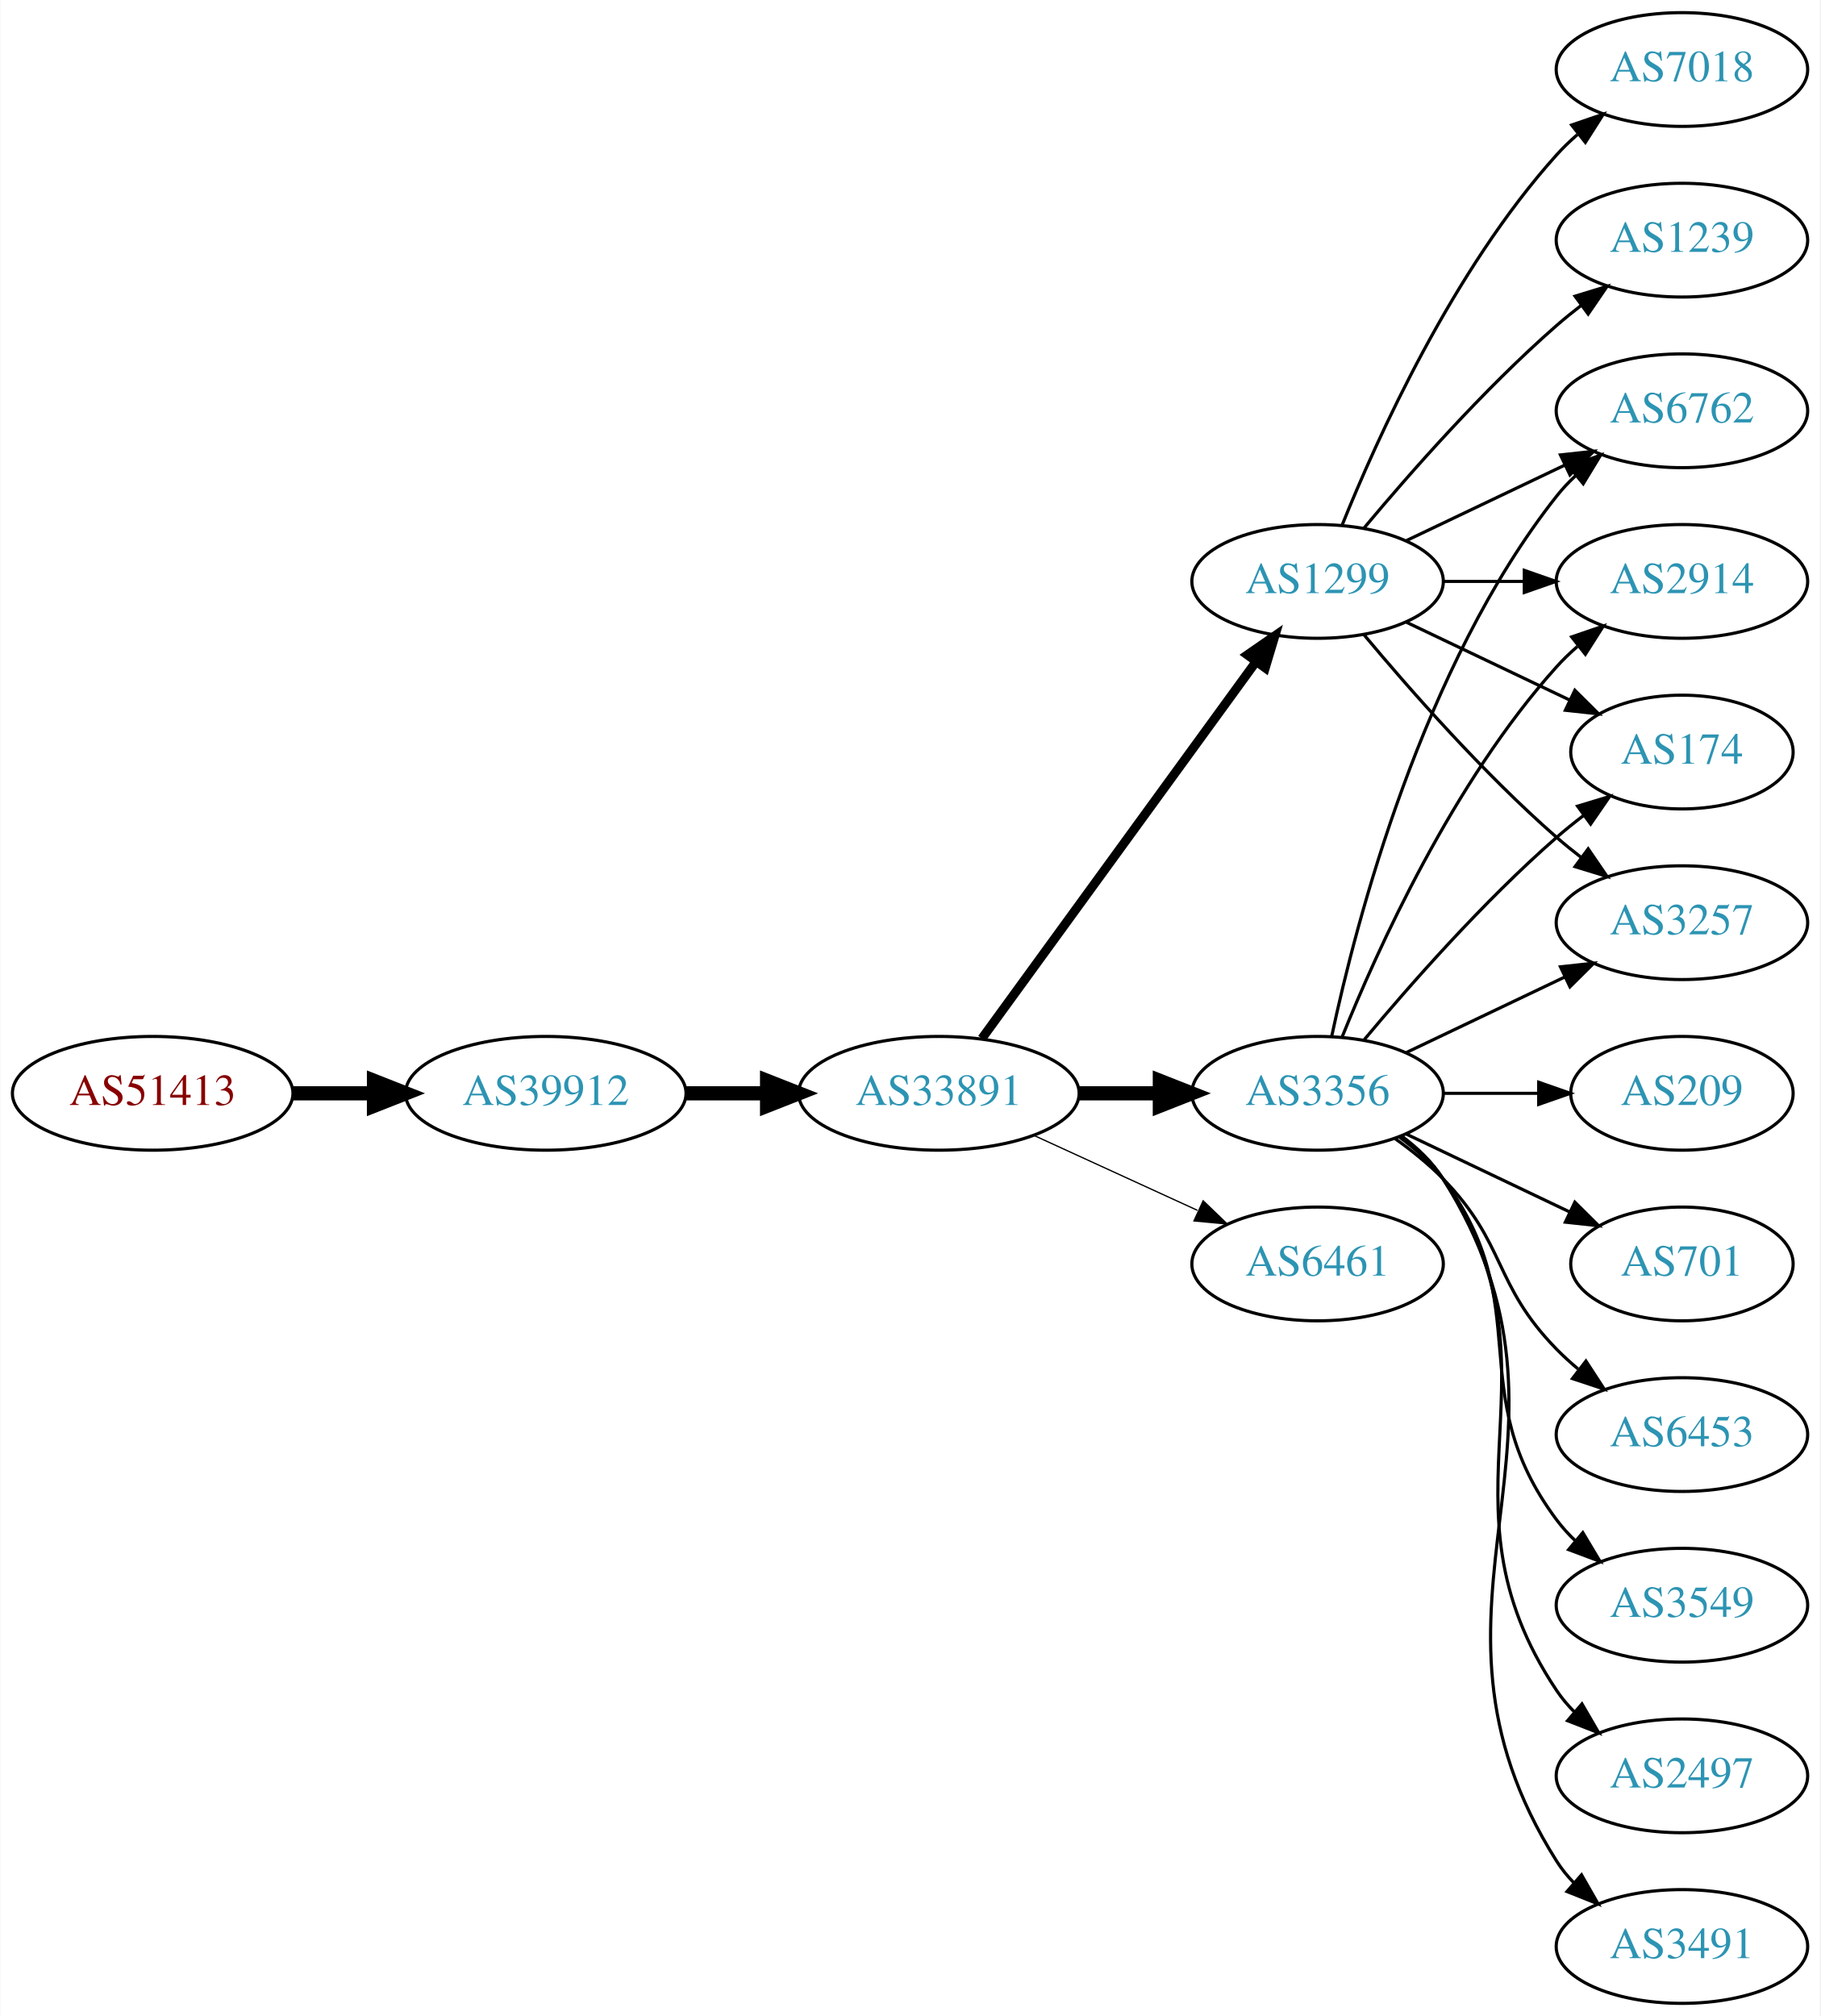
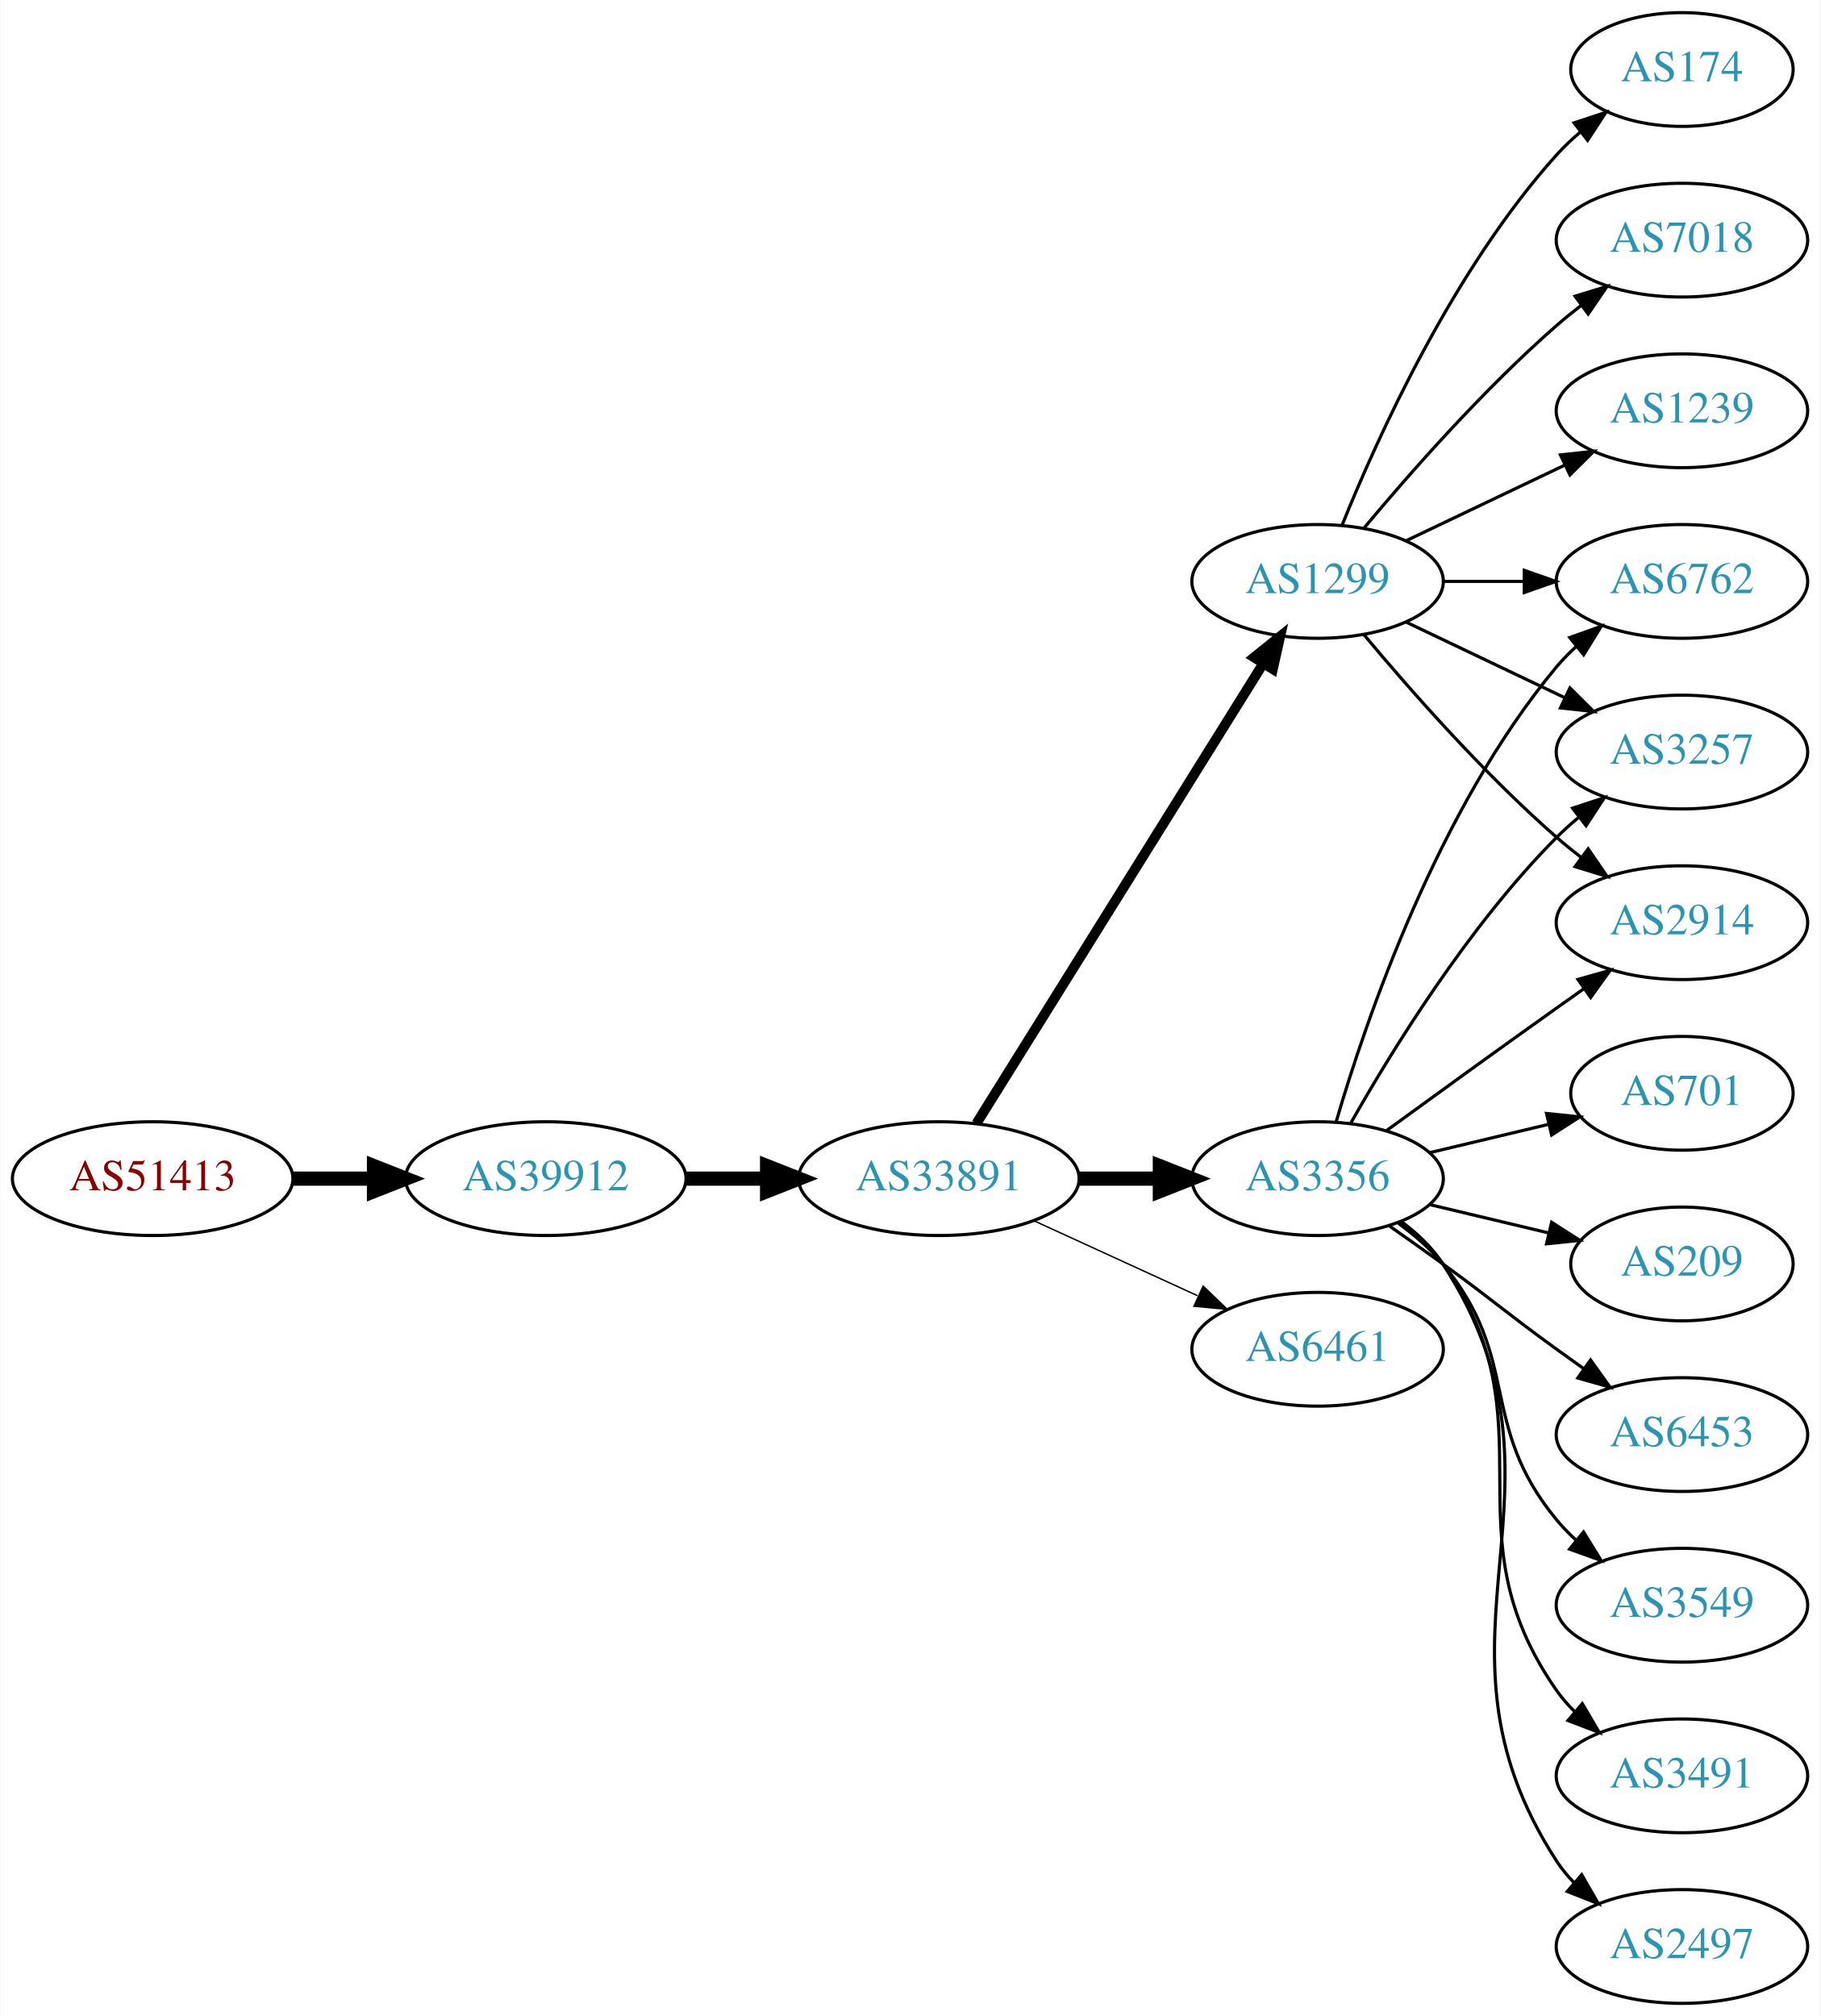
<svg xmlns="http://www.w3.org/2000/svg" xmlns:xlink="http://www.w3.org/1999/xlink" width="576pt" height="638pt" viewBox="0.00 0.00 575.76 638.00">
  <g id="graph0" class="graph" transform="scale(1 1) rotate(0) translate(4 634)">
    <polygon fill="white" stroke="none" points="-4,4 -4,-634 571.762,-634 571.762,4 -4,4" />
    <g id="node1" class="node">
      <g id="a_node1">
        <a xlink:href="/asn/51413" xlink:title="AS51413 ~ Wirtschaftskammer Kaernten [AT]">
-           <ellipse fill="#ffffff" stroke="black" cx="44.196" cy="-288" rx="44.393" ry="18" />
-           <text text-anchor="middle" x="44.196" y="-284.3" font-family="Times,serif" font-size="14.00" fill="#880000">AS51413</text>
+           <ellipse fill="#ffffff" stroke="black" cx="44.196" cy="-261" rx="44.393" ry="18" />
+           <text text-anchor="middle" x="44.196" y="-257.3" font-family="Times,serif" font-size="14.00" fill="#880000">AS51413</text>
        </a>
      </g>
    </g>
    <g id="node2" class="node">
      <g id="a_node2">
        <a xlink:href="/asn/39912" xlink:title="AS39912 ~ oja.at GmbH [AT]">
-           <ellipse fill="#ffffff" stroke="black" cx="168.588" cy="-288" rx="44.393" ry="18" />
-           <text text-anchor="middle" x="168.588" y="-284.3" font-family="Times,serif" font-size="14.00" fill="#2c94b3">AS39912</text>
+           <ellipse fill="#ffffff" stroke="black" cx="168.588" cy="-261" rx="44.393" ry="18" />
+           <text text-anchor="middle" x="168.588" y="-257.3" font-family="Times,serif" font-size="14.00" fill="#2c94b3">AS39912</text>
        </a>
      </g>
    </g>
    <g id="edge1" class="edge">
-       <path fill="none" stroke="black" stroke-width="4.5" d="M88.692,-288C96.898,-288 105.569,-288 114.041,-288" />
-       <polygon fill="black" stroke="black" stroke-width="4.5" points="114.233,-291.938 124.233,-288 114.233,-284.063 114.233,-291.938" />
+       <path fill="none" stroke="black" stroke-width="4.5" d="M88.692,-261C96.898,-261 105.569,-261 114.041,-261" />
+       <polygon fill="black" stroke="black" stroke-width="4.5" points="114.233,-264.938 124.233,-261 114.233,-257.063 114.233,-264.938" />
    </g>
    <g id="node3" class="node">
      <g id="a_node3">
        <a xlink:href="/asn/33891" xlink:title="AS33891 ~ CORE-BACKBONE GMBH GLOBAL NETWORK [DE]">
-           <ellipse fill="#ffffff" stroke="black" cx="292.98" cy="-288" rx="44.393" ry="18" />
-           <text text-anchor="middle" x="292.98" y="-284.3" font-family="Times,serif" font-size="14.00" fill="#2c94b3">AS33891</text>
+           <ellipse fill="#ffffff" stroke="black" cx="292.98" cy="-261" rx="44.393" ry="18" />
+           <text text-anchor="middle" x="292.98" y="-257.3" font-family="Times,serif" font-size="14.00" fill="#2c94b3">AS33891</text>
        </a>
      </g>
    </g>
    <g id="edge2" class="edge">
-       <path fill="none" stroke="black" stroke-width="4.5" d="M213.084,-288C221.29,-288 229.961,-288 238.434,-288" />
-       <polygon fill="black" stroke="black" stroke-width="4.5" points="238.625,-291.938 248.625,-288 238.625,-284.063 238.625,-291.938" />
+       <path fill="none" stroke="black" stroke-width="4.5" d="M213.084,-261C221.29,-261 229.961,-261 238.434,-261" />
+       <polygon fill="black" stroke="black" stroke-width="4.5" points="238.625,-264.938 248.625,-261 238.625,-257.063 238.625,-264.938" />
    </g>
    <g id="node4" class="node">
      <g id="a_node4">
        <a xlink:href="/asn/3356" xlink:title="AS3356 ~ Level 3 Parent, LLC [US]">
-           <ellipse fill="#ffffff" stroke="black" cx="412.823" cy="-288" rx="39.794" ry="18" />
-           <text text-anchor="middle" x="412.823" y="-284.3" font-family="Times,serif" font-size="14.00" fill="#2c94b3">AS3356</text>
+           <ellipse fill="#ffffff" stroke="black" cx="412.823" cy="-261" rx="39.794" ry="18" />
+           <text text-anchor="middle" x="412.823" y="-257.3" font-family="Times,serif" font-size="14.00" fill="#2c94b3">AS3356</text>
        </a>
      </g>
    </g>
    <g id="edge3" class="edge">
-       <path fill="none" stroke="black" stroke-width="4.5" d="M337.191,-288C345.504,-288 354.267,-288 362.749,-288" />
-       <polygon fill="black" stroke="black" stroke-width="4.5" points="362.908,-291.938 372.908,-288 362.908,-284.063 362.908,-291.938" />
+       <path fill="none" stroke="black" stroke-width="4.5" d="M337.191,-261C345.504,-261 354.267,-261 362.749,-261" />
+       <polygon fill="black" stroke="black" stroke-width="4.5" points="362.908,-264.938 372.908,-261 362.908,-257.063 362.908,-264.938" />
    </g>
    <g id="node5" class="node">
      <g id="a_node5">
        <a xlink:href="/asn/1299" xlink:title="AS1299 ~ Telia Carrier [EU]">
          <ellipse fill="#ffffff" stroke="black" cx="412.823" cy="-450" rx="39.794" ry="18" />
          <text text-anchor="middle" x="412.823" y="-446.3" font-family="Times,serif" font-size="14.00" fill="#2c94b3">AS1299</text>
        </a>
      </g>
    </g>
    <g id="edge4" class="edge">
-       <path fill="none" stroke="black" stroke-width="2.864" d="M306.592,-305.337C327.412,-333.96 369.075,-391.233 393.264,-424.486" />
-       <polygon fill="black" stroke="black" stroke-width="2.864" points="390.589,-426.76 399.302,-432.788 396.25,-422.642 390.589,-426.76" />
+       <path fill="none" stroke="black" stroke-width="3.15" d="M304.856,-278.442C325.639,-311.775 371.099,-384.686 395.528,-423.866" />
+       <polygon fill="black" stroke="black" stroke-width="3.15" points="392.713,-425.966 400.974,-432.6 398.653,-422.263 392.713,-425.966" />
    </g>
    <g id="node6" class="node">
      <g id="a_node6">
        <a xlink:href="/asn/6461" xlink:title="AS6461 ~ Zayo Bandwidth [US]">
-           <ellipse fill="#ffffff" stroke="black" cx="412.823" cy="-234" rx="39.794" ry="18" />
-           <text text-anchor="middle" x="412.823" y="-230.3" font-family="Times,serif" font-size="14.00" fill="#2c94b3">AS6461</text>
+           <ellipse fill="#ffffff" stroke="black" cx="412.823" cy="-207" rx="39.794" ry="18" />
+           <text text-anchor="middle" x="412.823" y="-203.3" font-family="Times,serif" font-size="14.00" fill="#2c94b3">AS6461</text>
        </a>
      </g>
    </g>
    <g id="edge5" class="edge">
-       <path fill="none" stroke="black" stroke-width="0.409" d="M323.11,-274.652C338.721,-267.498 358.119,-258.609 374.791,-250.97" />
-       <polygon fill="black" stroke="black" stroke-width="0.409" points="376.61,-253.986 384.243,-246.638 373.694,-247.622 376.61,-253.986" />
+       <path fill="none" stroke="black" stroke-width="0.45" d="M323.11,-247.652C338.721,-240.498 358.119,-231.609 374.791,-223.97" />
+       <polygon fill="black" stroke="black" stroke-width="0.45" points="376.61,-226.986 384.243,-219.638 373.694,-220.622 376.61,-226.986" />
+     </g>
+     <g id="node7" class="node">
+       <g id="a_node7">
+         <a xlink:href="/asn/6762" xlink:title="AS6762 ~ TELECOM ITALIA SPARKLE S.p.A. [IT]">
+           <ellipse fill="#ffffff" stroke="black" cx="528.116" cy="-450" rx="39.794" ry="18" />
+           <text text-anchor="middle" x="528.116" y="-446.3" font-family="Times,serif" font-size="14.00" fill="#2c94b3">AS6762</text>
+         </a>
+       </g>
+     </g>
+     <g id="edge6" class="edge">
+       <path fill="none" stroke="black" d="M418.697,-279.002C428.011,-310.844 450.828,-377.981 488.469,-423 490.34,-425.237 492.438,-427.374 494.664,-429.396" />
+       <polygon fill="black" stroke="black" points="492.608,-432.234 502.583,-435.804 497.011,-426.793 492.608,-432.234" />
    </g>
    <g id="node8" class="node">
      <g id="a_node8">
-         <a xlink:href="/asn/174" xlink:title="AS174 ~ Cogent Communications [US]">
-           <ellipse fill="#ffffff" stroke="black" cx="528.116" cy="-396" rx="35.194" ry="18" />
-           <text text-anchor="middle" x="528.116" y="-392.3" font-family="Times,serif" font-size="14.00" fill="#2c94b3">AS174</text>
-         </a>
-       </g>
-     </g>
-     <g id="edge13" class="edge">
-       <path fill="none" stroke="black" d="M427.453,-304.817C441.736,-321.929 465.282,-348.745 488.469,-369 491.139,-371.332 494.012,-373.648 496.942,-375.886" />
-       <polygon fill="black" stroke="black" points="495.093,-378.87 505.234,-381.939 499.22,-373.216 495.093,-378.87" />
+         <a xlink:href="/asn/701" xlink:title="AS701 ~ UUNET [US]">
+           <ellipse fill="#ffffff" stroke="black" cx="528.116" cy="-288" rx="35.194" ry="18" />
+           <text text-anchor="middle" x="528.116" y="-284.3" font-family="Times,serif" font-size="14.00" fill="#2c94b3">AS701</text>
+         </a>
+       </g>
+     </g>
+     <g id="edge7" class="edge">
+       <path fill="none" stroke="black" d="M448.43,-269.248C460.225,-272.058 473.529,-275.229 485.797,-278.153" />
+       <polygon fill="black" stroke="black" points="485.263,-281.624 495.802,-280.537 486.886,-274.814 485.263,-281.624" />
+     </g>
+     <g id="node9" class="node">
+       <g id="a_node9">
+         <a xlink:href="/asn/209" xlink:title="AS209 ~ CenturyLink Communications, LLC [US]">
+           <ellipse fill="#ffffff" stroke="black" cx="528.116" cy="-234" rx="35.194" ry="18" />
+           <text text-anchor="middle" x="528.116" y="-230.3" font-family="Times,serif" font-size="14.00" fill="#2c94b3">AS209</text>
+         </a>
+       </g>
+     </g>
+     <g id="edge8" class="edge">
+       <path fill="none" stroke="black" d="M448.43,-252.752C460.225,-249.942 473.529,-246.771 485.797,-243.847" />
+       <polygon fill="black" stroke="black" points="486.886,-247.186 495.802,-241.463 485.263,-240.376 486.886,-247.186" />
    </g>
    <g id="node10" class="node">
      <g id="a_node10">
-         <a xlink:href="/asn/3257" xlink:title="AS3257 ~ GTT [DE]">
-           <ellipse fill="#ffffff" stroke="black" cx="528.116" cy="-342" rx="39.794" ry="18" />
-           <text text-anchor="middle" x="528.116" y="-338.3" font-family="Times,serif" font-size="14.00" fill="#2c94b3">AS3257</text>
-         </a>
-       </g>
-     </g>
-     <g id="edge17" class="edge">
-       <path fill="none" stroke="black" d="M440.959,-300.934C455.953,-308.081 474.774,-317.052 490.998,-324.785" />
-       <polygon fill="black" stroke="black" points="489.668,-328.028 500.201,-329.171 492.68,-321.709 489.668,-328.028" />
-     </g>
-     <g id="node11" class="node">
-       <g id="a_node11">
-         <a xlink:href="/asn/6762" xlink:title="AS6762 ~ TELECOM ITALIA SPARKLE S.p.A. [IT]">
-           <ellipse fill="#ffffff" stroke="black" cx="528.116" cy="-504" rx="39.794" ry="18" />
-           <text text-anchor="middle" x="528.116" y="-500.3" font-family="Times,serif" font-size="14.00" fill="#2c94b3">AS6762</text>
-         </a>
-       </g>
-     </g>
-     <g id="edge18" class="edge">
-       <path fill="none" stroke="black" d="M417.313,-306.16C424.944,-342.03 445.936,-423.155 488.469,-477 490.277,-479.288 492.33,-481.462 494.524,-483.51" />
-       <polygon fill="black" stroke="black" points="492.435,-486.323 502.384,-489.966 496.878,-480.914 492.435,-486.323" />
-     </g>
-     <g id="node12" class="node">
-       <g id="a_node12">
-         <a xlink:href="/asn/2914" xlink:title="AS2914 ~ NTT America, Inc. [US]">
-           <ellipse fill="#ffffff" stroke="black" cx="528.116" cy="-450" rx="39.794" ry="18" />
-           <text text-anchor="middle" x="528.116" y="-446.3" font-family="Times,serif" font-size="14.00" fill="#2c94b3">AS2914</text>
-         </a>
-       </g>
-     </g>
-     <g id="edge20" class="edge">
-       <path fill="none" stroke="black" d="M420.571,-305.787C431.622,-333.243 455.675,-386.578 488.469,-423 490.472,-425.224 492.691,-427.363 495.023,-429.397" />
-       <polygon fill="black" stroke="black" points="493.221,-432.433 503.242,-435.873 497.554,-426.935 493.221,-432.433" />
-     </g>
-     <g id="node13" class="node">
-       <g id="a_node13">
-         <a xlink:href="/asn/209" xlink:title="AS209 ~ CenturyLink Communications, LLC [US]">
-           <ellipse fill="#ffffff" stroke="black" cx="528.116" cy="-288" rx="35.194" ry="18" />
-           <text text-anchor="middle" x="528.116" y="-284.3" font-family="Times,serif" font-size="14.00" fill="#2c94b3">AS209</text>
-         </a>
-       </g>
-     </g>
-     <g id="edge12" class="edge">
-       <path fill="none" stroke="black" d="M452.495,-288C462.201,-288 472.691,-288 482.654,-288" />
-       <polygon fill="black" stroke="black" points="482.79,-291.5 492.79,-288 482.79,-284.5 482.79,-291.5" />
-     </g>
-     <g id="node14" class="node">
-       <g id="a_node14">
-         <a xlink:href="/asn/701" xlink:title="AS701 ~ UUNET [US]">
-           <ellipse fill="#ffffff" stroke="black" cx="528.116" cy="-234" rx="35.194" ry="18" />
-           <text text-anchor="middle" x="528.116" y="-230.3" font-family="Times,serif" font-size="14.00" fill="#2c94b3">AS701</text>
-         </a>
-       </g>
-     </g>
-     <g id="edge14" class="edge">
-       <path fill="none" stroke="black" d="M440.959,-275.066C456.391,-267.71 475.877,-258.423 492.412,-250.541" />
-       <polygon fill="black" stroke="black" points="494.232,-253.551 501.754,-246.089 491.221,-247.232 494.232,-253.551" />
-     </g>
-     <g id="node15" class="node">
-       <g id="a_node15">
        <a xlink:href="/asn/6453" xlink:title="AS6453 ~ TATA COMMUNICATIONS (AMERICA) INC [US]">
          <ellipse fill="#ffffff" stroke="black" cx="528.116" cy="-180" rx="39.794" ry="18" />
          <text text-anchor="middle" x="528.116" y="-176.3" font-family="Times,serif" font-size="14.00" fill="#2c94b3">AS6453</text>
        </a>
      </g>
    </g>
-     <g id="edge15" class="edge">
-       <path fill="none" stroke="black" d="M437.417,-273.611C442.673,-269.852 448.005,-265.563 452.469,-261 472.642,-240.383 468.297,-227.617 488.469,-207 490.562,-204.861 492.846,-202.782 495.222,-200.79" />
-       <polygon fill="black" stroke="black" points="497.741,-203.268 503.522,-194.389 493.466,-197.725 497.741,-203.268" />
-     </g>
-     <g id="node16" class="node">
-       <g id="a_node16">
+     <g id="edge9" class="edge">
+       <path fill="none" stroke="black" d="M435.58,-245.991C441.114,-242.121 447.033,-237.936 452.469,-234 468.669,-222.271 472.27,-218.729 488.469,-207 491.272,-204.971 494.204,-202.875 497.145,-200.79" />
+       <polygon fill="black" stroke="black" points="499.196,-203.627 505.359,-195.009 495.167,-197.903 499.196,-203.627" />
+     </g>
+     <g id="node11" class="node">
+       <g id="a_node11">
        <a xlink:href="/asn/3549" xlink:title="AS3549 ~ Level 3 Parent, LLC [US]">
          <ellipse fill="#ffffff" stroke="black" cx="528.116" cy="-126" rx="39.794" ry="18" />
          <text text-anchor="middle" x="528.116" y="-122.3" font-family="Times,serif" font-size="14.00" fill="#2c94b3">AS3549</text>
        </a>
      </g>
    </g>
+     <g id="edge10" class="edge">
+       <path fill="none" stroke="black" d="M438.404,-246.844C443.498,-243.128 448.512,-238.799 452.469,-234 477.534,-203.606 463.405,-183.394 488.469,-153 490.325,-150.75 492.412,-148.604 494.631,-146.576" />
+       <polygon fill="black" stroke="black" points="496.979,-149.177 502.535,-140.156 492.566,-143.744 496.979,-149.177" />
+     </g>
+     <g id="node12" class="node">
+       <g id="a_node12">
+         <a xlink:href="/asn/3491" xlink:title="AS3491 ~ PCCW Global, Inc. [US]">
+           <ellipse fill="#ffffff" stroke="black" cx="528.116" cy="-72" rx="39.794" ry="18" />
+           <text text-anchor="middle" x="528.116" y="-68.3" font-family="Times,serif" font-size="14.00" fill="#2c94b3">AS3491</text>
+         </a>
+       </g>
+     </g>
+     <g id="edge11" class="edge">
+       <path fill="none" stroke="black" d="M438.982,-247.284C444.047,-243.545 448.902,-239.096 452.469,-234 488.083,-183.131 452.856,-149.869 488.469,-99 490.142,-96.611 492.097,-94.365 494.224,-92.267" />
+       <polygon fill="black" stroke="black" points="496.589,-94.851 501.957,-85.716 492.064,-89.51 496.589,-94.851" />
+     </g>
+     <g id="node13" class="node">
+       <g id="a_node13">
+         <a xlink:href="/asn/3257" xlink:title="AS3257 ~ GTT [DE]">
+           <ellipse fill="#ffffff" stroke="black" cx="528.116" cy="-396" rx="39.794" ry="18" />
+           <text text-anchor="middle" x="528.116" y="-392.3" font-family="Times,serif" font-size="14.00" fill="#2c94b3">AS3257</text>
+         </a>
+       </g>
+     </g>
+     <g id="edge12" class="edge">
+       <path fill="none" stroke="black" d="M423.283,-278.49C436.065,-301.096 460.497,-340.886 488.469,-369 490.58,-371.121 492.876,-373.188 495.262,-375.171" />
+       <polygon fill="black" stroke="black" points="493.514,-378.242 503.577,-381.556 497.777,-372.69 493.514,-378.242" />
+     </g>
+     <g id="node14" class="node">
+       <g id="a_node14">
+         <a xlink:href="/asn/2914" xlink:title="AS2914 ~ NTT America, Inc. [US]">
+           <ellipse fill="#ffffff" stroke="black" cx="528.116" cy="-342" rx="39.794" ry="18" />
+           <text text-anchor="middle" x="528.116" y="-338.3" font-family="Times,serif" font-size="14.00" fill="#2c94b3">AS2914</text>
+         </a>
+       </g>
+     </g>
+     <g id="edge13" class="edge">
+       <path fill="none" stroke="black" d="M434.671,-276.222C449.605,-287.091 470.219,-302.025 488.469,-315 491.29,-317.005 494.233,-319.085 497.181,-321.159" />
+       <polygon fill="black" stroke="black" points="495.208,-324.05 505.406,-326.926 499.227,-318.319 495.208,-324.05" />
+     </g>
+     <g id="node15" class="node">
+       <g id="a_node15">
+         <a xlink:href="/asn/2497" xlink:title="AS2497 ~ Internet Initiative Japan Inc. [JP]">
+           <ellipse fill="#ffffff" stroke="black" cx="528.116" cy="-18" rx="39.794" ry="18" />
+           <text text-anchor="middle" x="528.116" y="-14.3" font-family="Times,serif" font-size="14.00" fill="#2c94b3">AS2497</text>
+         </a>
+       </g>
+     </g>
+     <g id="edge14" class="edge">
+       <path fill="none" stroke="black" d="M439.259,-247.47C444.309,-243.722 449.089,-239.221 452.469,-234 498.944,-162.222 441.995,-116.778 488.469,-45 490.054,-42.553 491.946,-40.263 494.029,-38.136" />
+       <polygon fill="black" stroke="black" points="496.398,-40.715 501.68,-31.53 491.823,-35.416 496.398,-40.715" />
+     </g>
+     <g id="edge17" class="edge">
+       <path fill="none" stroke="black" d="M452.495,-450C460.698,-450 469.462,-450 477.994,-450" />
+       <polygon fill="black" stroke="black" points="478.233,-453.5 488.233,-450 478.233,-446.5 478.233,-453.5" />
+     </g>
    <g id="edge16" class="edge">
-       <path fill="none" stroke="black" d="M438.754,-274.118C443.83,-270.389 448.748,-265.984 452.469,-261 482.741,-220.458 458.198,-193.542 488.469,-153 490.214,-150.664 492.221,-148.455 494.385,-146.383" />
-       <polygon fill="black" stroke="black" points="496.744,-148.973 502.185,-139.882 492.262,-143.595 496.744,-148.973" />
+       <path fill="none" stroke="black" d="M440.959,-437.066C455.953,-429.919 474.774,-420.948 490.998,-413.215" />
+       <polygon fill="black" stroke="black" points="492.68,-416.291 500.201,-408.829 489.668,-409.972 492.68,-416.291" />
+     </g>
+     <g id="edge15" class="edge">
+       <path fill="none" stroke="black" d="M427.453,-433.183C441.736,-416.071 465.282,-389.255 488.469,-369 490.935,-366.846 493.574,-364.706 496.271,-362.628" />
+       <polygon fill="black" stroke="black" points="498.444,-365.375 504.425,-356.63 494.296,-359.736 498.444,-365.375" />
+     </g>
+     <g id="node16" class="node">
+       <g id="a_node16">
+         <a xlink:href="/asn/174" xlink:title="AS174 ~ Cogent Communications [US]">
+           <ellipse fill="#ffffff" stroke="black" cx="528.116" cy="-612" rx="35.194" ry="18" />
+           <text text-anchor="middle" x="528.116" y="-608.3" font-family="Times,serif" font-size="14.00" fill="#2c94b3">AS174</text>
+         </a>
+       </g>
+     </g>
+     <g id="edge18" class="edge">
+       <path fill="none" stroke="black" d="M420.571,-467.787C431.622,-495.243 455.675,-548.578 488.469,-585 490.785,-587.572 493.39,-590.03 496.125,-592.343" />
+       <polygon fill="black" stroke="black" points="493.991,-595.117 504.049,-598.448 498.264,-589.572 493.991,-595.117" />
    </g>
    <g id="node17" class="node">
      <g id="a_node17">
-         <a xlink:href="/asn/2497" xlink:title="AS2497 ~ Internet Initiative Japan Inc. [JP]">
-           <ellipse fill="#ffffff" stroke="black" cx="528.116" cy="-72" rx="39.794" ry="18" />
-           <text text-anchor="middle" x="528.116" y="-68.3" font-family="Times,serif" font-size="14.00" fill="#2c94b3">AS2497</text>
+         <a xlink:href="/asn/7018" xlink:title="AS7018 ~ AT&amp;T Services, Inc. [US]">
+           <ellipse fill="#ffffff" stroke="black" cx="528.116" cy="-558" rx="39.794" ry="18" />
+           <text text-anchor="middle" x="528.116" y="-554.3" font-family="Times,serif" font-size="14.00" fill="#2c94b3">AS7018</text>
        </a>
      </g>
    </g>
    <g id="edge19" class="edge">
-       <path fill="none" stroke="black" d="M439.142,-274.393C444.198,-270.649 449.01,-266.169 452.469,-261 493.494,-199.706 447.445,-160.294 488.469,-99 490.091,-96.577 492.01,-94.305 494.112,-92.19" />
-       <polygon fill="black" stroke="black" points="496.479,-94.771 501.797,-85.607 491.925,-89.454 496.479,-94.771" />
+       <path fill="none" stroke="black" d="M427.453,-466.817C441.736,-483.929 465.282,-510.745 488.469,-531 490.935,-533.154 493.574,-535.294 496.271,-537.372" />
+       <polygon fill="black" stroke="black" points="494.296,-540.264 504.425,-543.37 498.444,-534.625 494.296,-540.264" />
    </g>
    <g id="node18" class="node">
      <g id="a_node18">
-         <a xlink:href="/asn/3491" xlink:title="AS3491 ~ PCCW Global, Inc. [US]">
-           <ellipse fill="#ffffff" stroke="black" cx="528.116" cy="-18" rx="39.794" ry="18" />
-           <text text-anchor="middle" x="528.116" y="-14.3" font-family="Times,serif" font-size="14.00" fill="#2c94b3">AS3491</text>
-         </a>
-       </g>
-     </g>
-     <g id="edge21" class="edge">
-       <path fill="none" stroke="black" d="M439.349,-274.528C444.394,-270.777 449.149,-266.26 452.469,-261 504.419,-178.7 436.52,-127.3 488.469,-45 490.026,-42.534 491.897,-40.232 493.966,-38.095" />
-       <polygon fill="black" stroke="black" points="496.336,-40.673 501.59,-31.473 491.745,-35.389 496.336,-40.673" />
-     </g>
-     <g id="node7" class="node">
-       <g id="a_node7">
-         <a xlink:href="/asn/7018" xlink:title="AS7018 ~ AT&amp;T Services, Inc. [US]">
-           <ellipse fill="#ffffff" stroke="black" cx="528.116" cy="-612" rx="39.794" ry="18" />
-           <text text-anchor="middle" x="528.116" y="-608.3" font-family="Times,serif" font-size="14.00" fill="#2c94b3">AS7018</text>
-         </a>
-       </g>
-     </g>
-     <g id="edge6" class="edge">
-       <path fill="none" stroke="black" d="M420.571,-467.787C431.622,-495.243 455.675,-548.578 488.469,-585 490.472,-587.224 492.691,-589.363 495.023,-591.397" />
-       <polygon fill="black" stroke="black" points="493.221,-594.433 503.242,-597.873 497.554,-588.935 493.221,-594.433" />
-     </g>
-     <g id="edge7" class="edge">
-       <path fill="none" stroke="black" d="M440.959,-437.066C456.391,-429.71 475.877,-420.423 492.412,-412.541" />
-       <polygon fill="black" stroke="black" points="494.232,-415.551 501.754,-408.089 491.221,-409.232 494.232,-415.551" />
-     </g>
-     <g id="node9" class="node">
-       <g id="a_node9">
        <a xlink:href="/asn/1239" xlink:title="AS1239 ~ Sprint [US]">
-           <ellipse fill="#ffffff" stroke="black" cx="528.116" cy="-558" rx="39.794" ry="18" />
-           <text text-anchor="middle" x="528.116" y="-554.3" font-family="Times,serif" font-size="14.00" fill="#2c94b3">AS1239</text>
-         </a>
-       </g>
-     </g>
-     <g id="edge8" class="edge">
-       <path fill="none" stroke="black" d="M427.453,-466.817C441.736,-483.929 465.282,-510.745 488.469,-531 490.935,-533.154 493.574,-535.294 496.271,-537.372" />
-       <polygon fill="black" stroke="black" points="494.296,-540.264 504.425,-543.37 498.444,-534.625 494.296,-540.264" />
-     </g>
-     <g id="edge9" class="edge">
-       <path fill="none" stroke="black" d="M427.453,-433.183C441.736,-416.071 465.282,-389.255 488.469,-369 490.935,-366.846 493.574,-364.706 496.271,-362.628" />
-       <polygon fill="black" stroke="black" points="498.444,-365.375 504.425,-356.63 494.296,-359.736 498.444,-365.375" />
-     </g>
-     <g id="edge10" class="edge">
+           <ellipse fill="#ffffff" stroke="black" cx="528.116" cy="-504" rx="39.794" ry="18" />
+           <text text-anchor="middle" x="528.116" y="-500.3" font-family="Times,serif" font-size="14.00" fill="#2c94b3">AS1239</text>
+         </a>
+       </g>
+     </g>
+     <g id="edge20" class="edge">
      <path fill="none" stroke="black" d="M440.959,-462.934C455.953,-470.081 474.774,-479.052 490.998,-486.785" />
      <polygon fill="black" stroke="black" points="489.668,-490.028 500.201,-491.171 492.68,-483.709 489.668,-490.028" />
    </g>
-     <g id="edge11" class="edge">
-       <path fill="none" stroke="black" d="M452.495,-450C460.698,-450 469.462,-450 477.994,-450" />
-       <polygon fill="black" stroke="black" points="478.233,-453.5 488.233,-450 478.233,-446.5 478.233,-453.5" />
-     </g>
  </g>
</svg>
